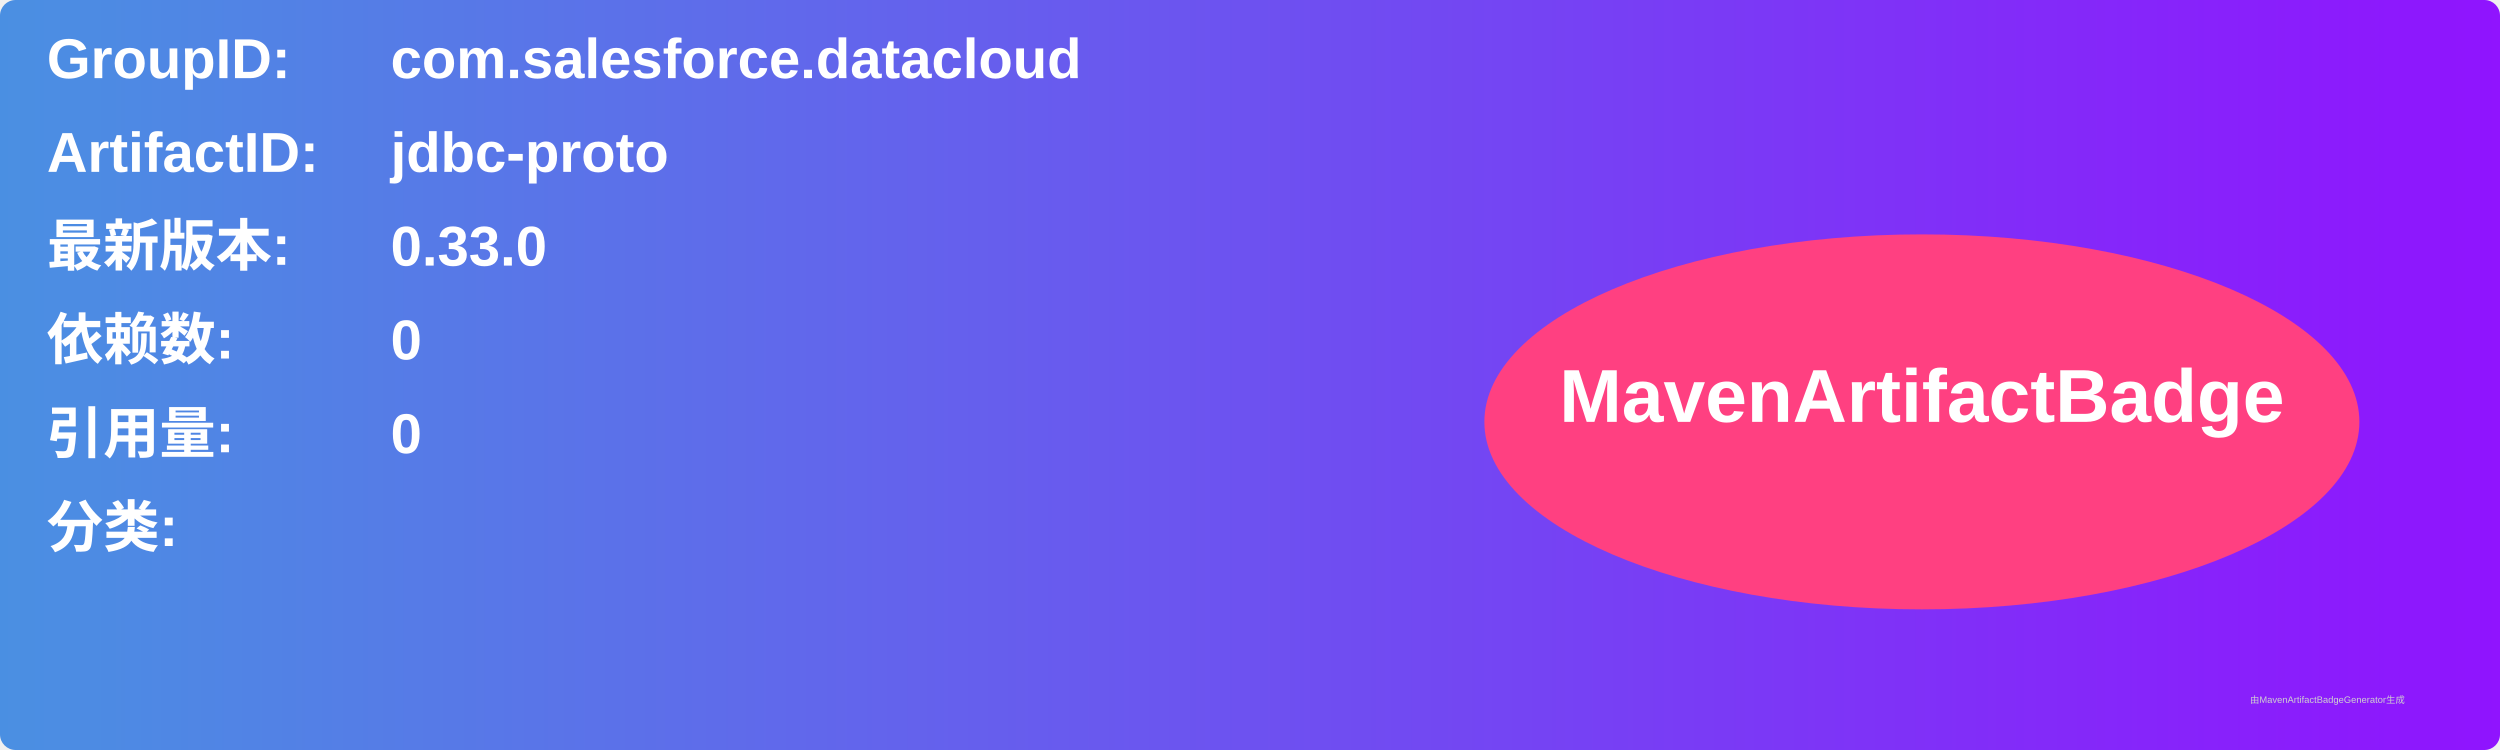
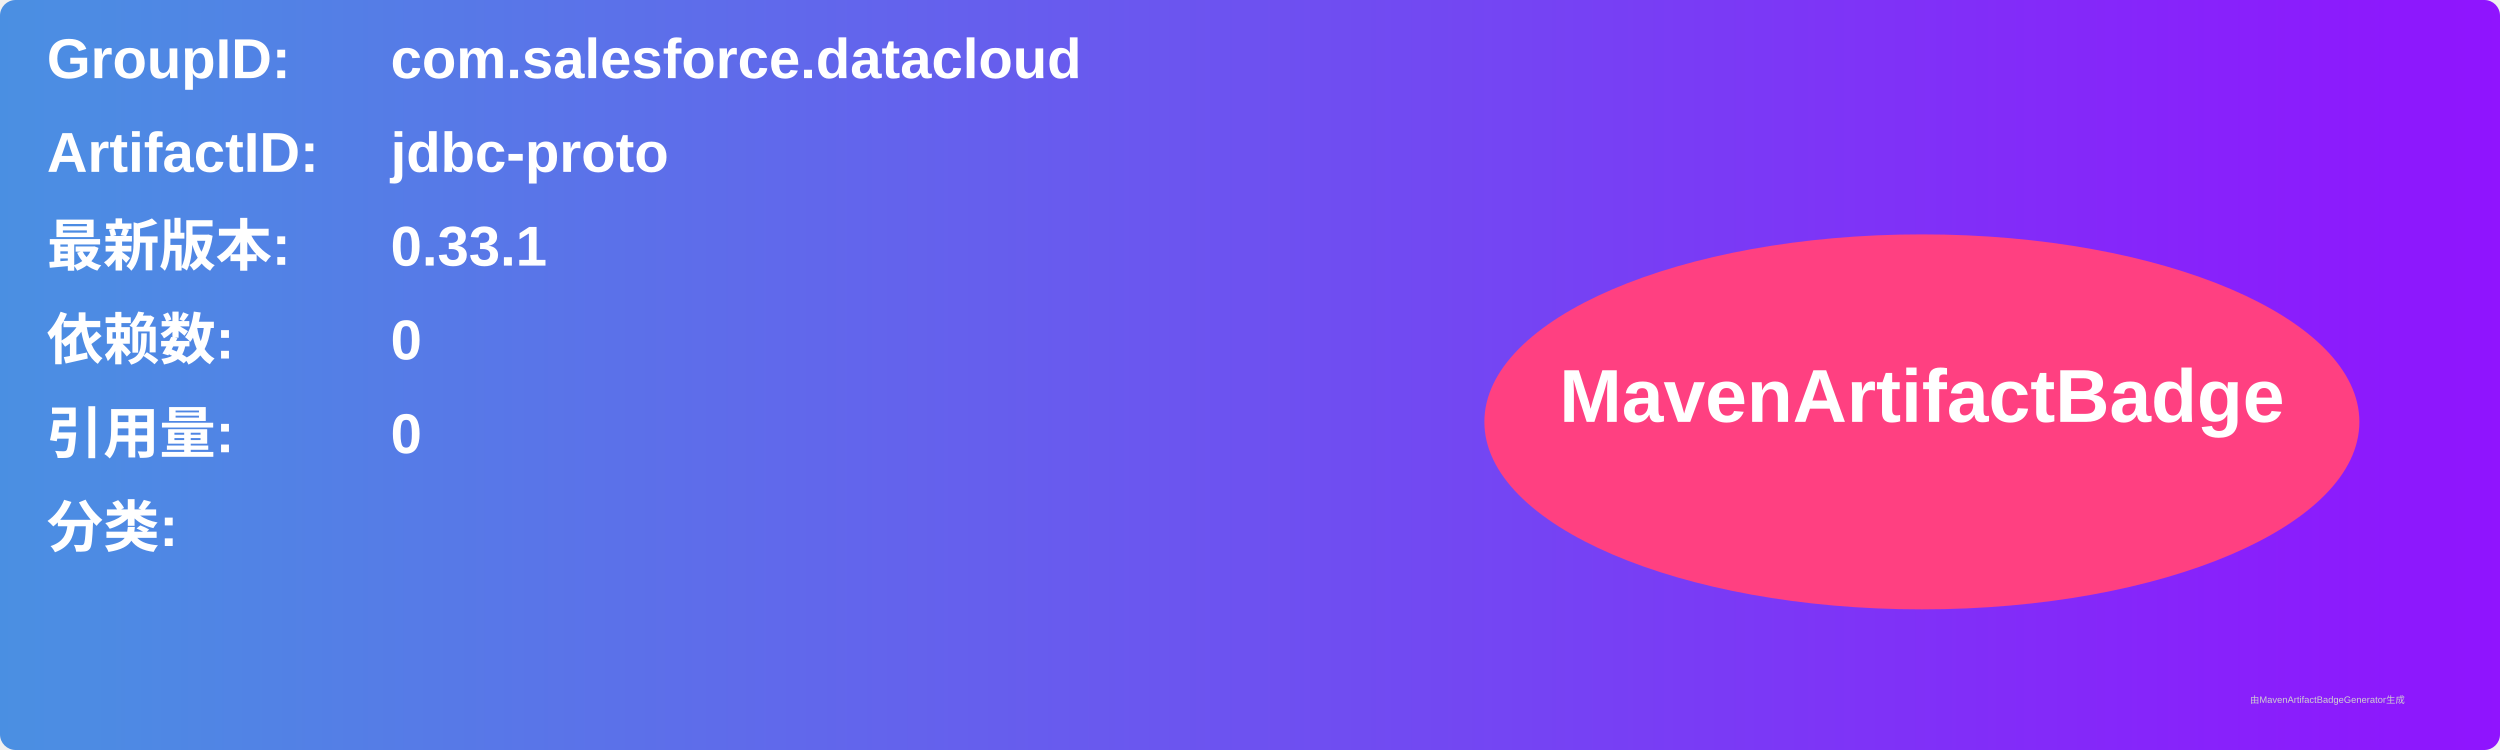
<svg xmlns="http://www.w3.org/2000/svg" width="800" height="240" viewBox="0 0 800 240">
  <linearGradient id="grad" x1="0%" y1="0%" x2="100%" y2="0%">
    <stop offset="0%" stop-color="#4a90e2" />
    <stop offset="100%" stop-color="#9013fe" />
  </linearGradient>
  <rect width="100%" height="100%" rx="5" ry="5" fill="url(#grad)" />
  <g transform="translate(15, 15)">
    <text x="0" y="10" font-family="Arial" font-size="18" fill="white" font-weight="bold" width="260">GroupID:</text>
    <text x="110" y="10" font-family="Arial" font-size="18" fill="white" font-weight="bold" width="460">com.salesforce.datacloud</text>
    <text x="0" y="40" font-family="Arial" font-size="18" fill="white" font-weight="bold" width="260">ArtifactID:</text>
    <text x="110" y="40" font-family="Arial" font-size="18" fill="white" font-weight="bold" width="460">jdbc-proto</text>
    <text x="0" y="70" font-family="Arial" font-size="18" fill="white" font-weight="bold">最新版本:</text>
    <text x="110" y="70" font-family="Arial" font-size="18" fill="white" font-weight="bold">
-       <tspan font-weight="bold">0.33.0</tspan>
+       <tspan font-weight="bold">0.33.1</tspan>
    </text>
    <text x="0" y="100" font-family="Arial" font-size="18" fill="white" font-weight="bold">依赖数: </text>
    <text x="110" y="100" font-family="Arial" font-size="18" fill="white">
      <tspan font-weight="bold">0</tspan>
    </text>
    <text x="0" y="130" font-family="Arial" font-size="18" fill="white" font-weight="bold">引用量: </text>
    <text x="110" y="130" font-family="Arial" font-size="18" fill="white">
      <tspan font-weight="bold">0</tspan>
    </text>
    <text x="0" y="160" font-family="Arial" font-size="18" fill="white" font-weight="bold">分类:</text>
    <text x="10" y="190" font-family="Arial" font-size="10" fill="white">
      <tspan font-weight="bold" />
    </text>
    <ellipse cx="600" cy="120" rx="140" ry="60" fill="#ff4081" />
    <text x="600" y="120" text-anchor="middle" font-family="Arial" font-size="24" fill="white" font-weight="bold">MavenArtifactBadge</text>
  </g>
  <text x="720" y="225" font-family="Arial" font-size="3" fill="#d0d0d0">由MavenArtifactBadgeGenerator生成</text>
</svg>
